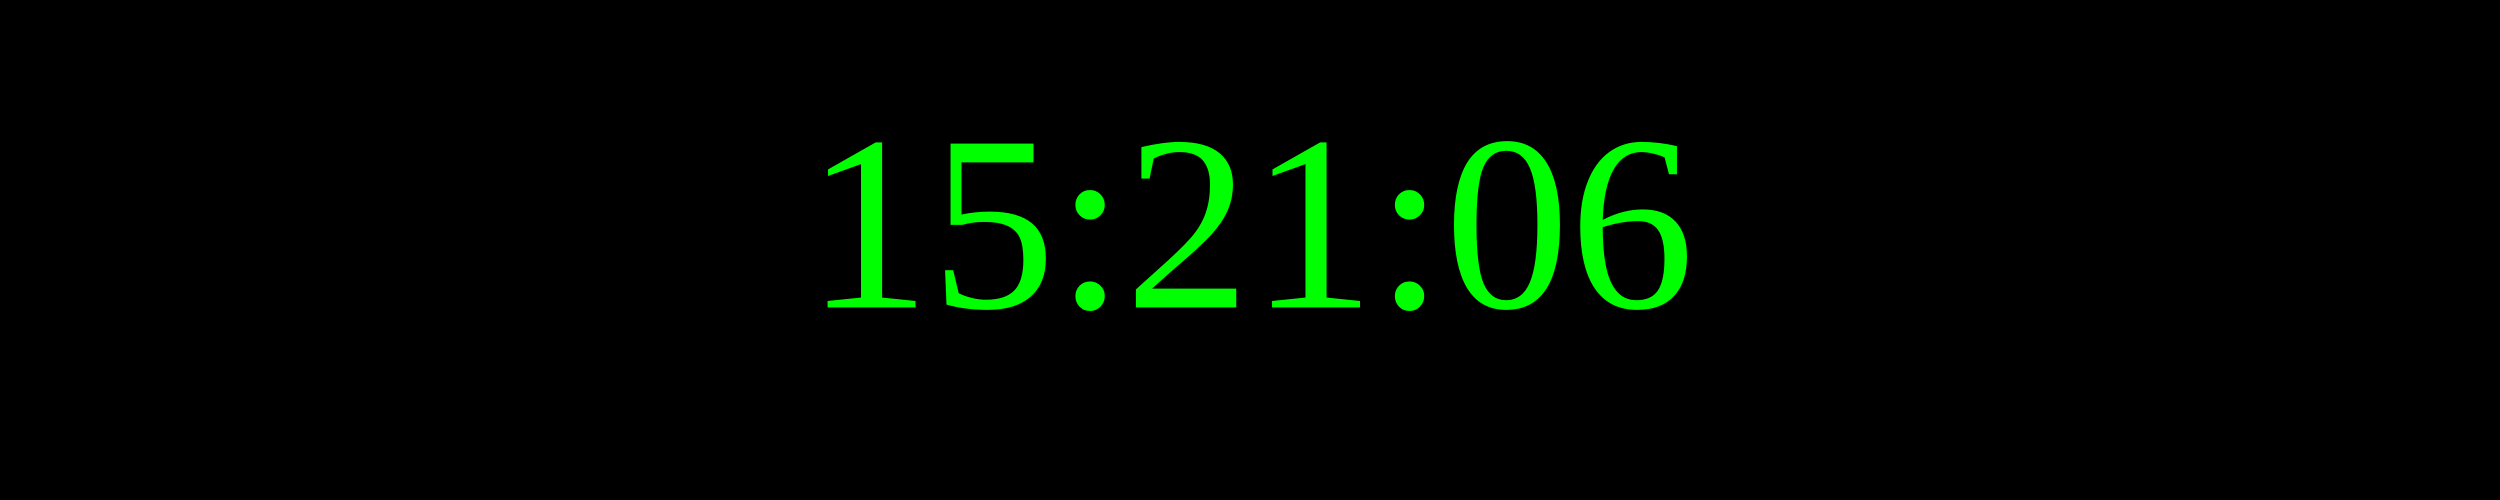
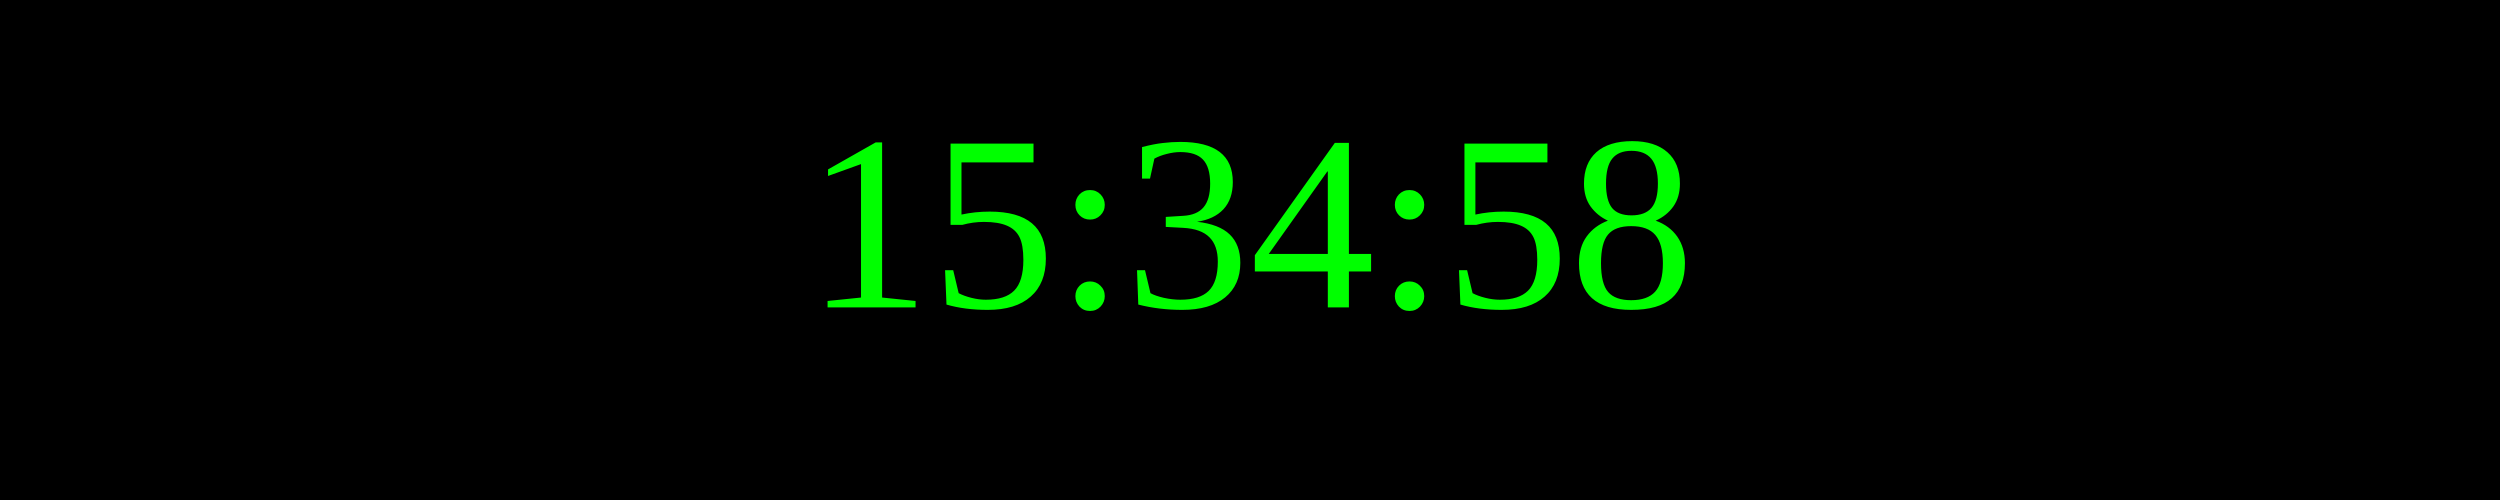
<svg xmlns="http://www.w3.org/2000/svg" width="250" height="50">
  <rect width="100%" height="100%" fill="black" />
  <text x="50%" y="50%" font-size="25" fill="lime" text-anchor="middle" dominant-baseline="middle">
- 15:21:06
+ 15:34:58
</text>
</svg>
